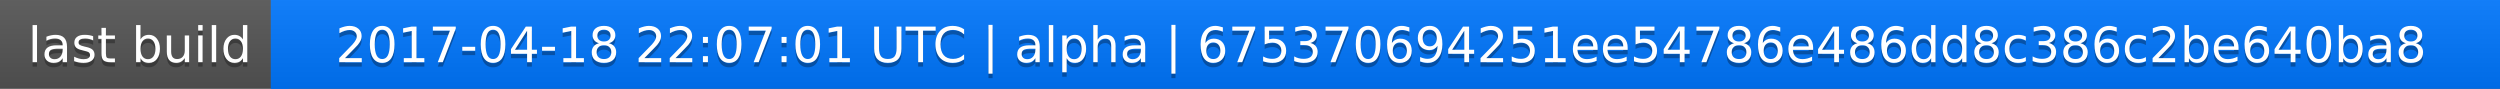
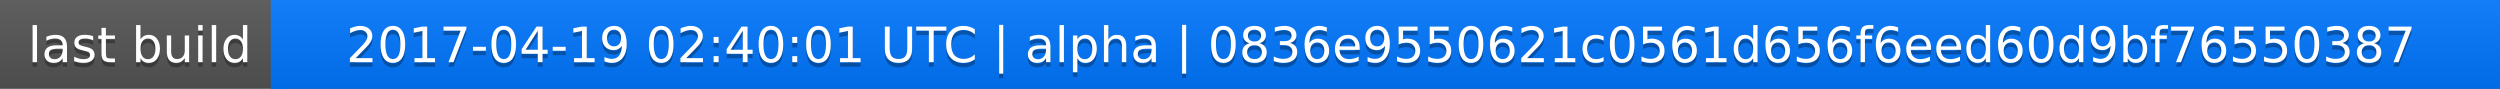
<svg xmlns="http://www.w3.org/2000/svg" width="563" height="20">
  <linearGradient id="a" x2="0" y2="100%">
    <stop offset="0" stop-color="#bbb" stop-opacity=".1" />
    <stop offset="1" stop-opacity=".1" />
  </linearGradient>
  <rect rx="0" width="563" height="20" fill="#555" />
  <rect rx="0" x="61" width="502" height="20" fill="#07f" />
  <path fill="#07f" d="M61 0h4v20h-4z" />
  <rect rx="0" width="563" height="20" fill="url(#a)" />
  <g fill="#fff" text-anchor="middle" font-family="DejaVu Sans,Verdana,Geneva,sans-serif" font-size="11">
    <text x="31.5" y="15" fill="#010101" fill-opacity=".3">last build</text>
    <text x="31.5" y="14">last build</text>
-     <text x="311" y="15" fill="#010101" fill-opacity=".3">2017-04-18 22:07:01 UTC | alpha | 675370694251ee54786e486dd8c386c2be640ba8</text>
-     <text x="311" y="14">2017-04-18 22:07:01 UTC | alpha | 675370694251ee54786e486dd8c386c2be640ba8</text>
+     <text x="311" y="15" fill="#010101" fill-opacity=".3">2017-04-19 02:40:01 UTC | alpha | 0836e9550621c0561d656f6eed60d9bf76550387</text>
+     <text x="311" y="14">2017-04-19 02:40:01 UTC | alpha | 0836e9550621c0561d656f6eed60d9bf76550387</text>
  </g>
</svg>
